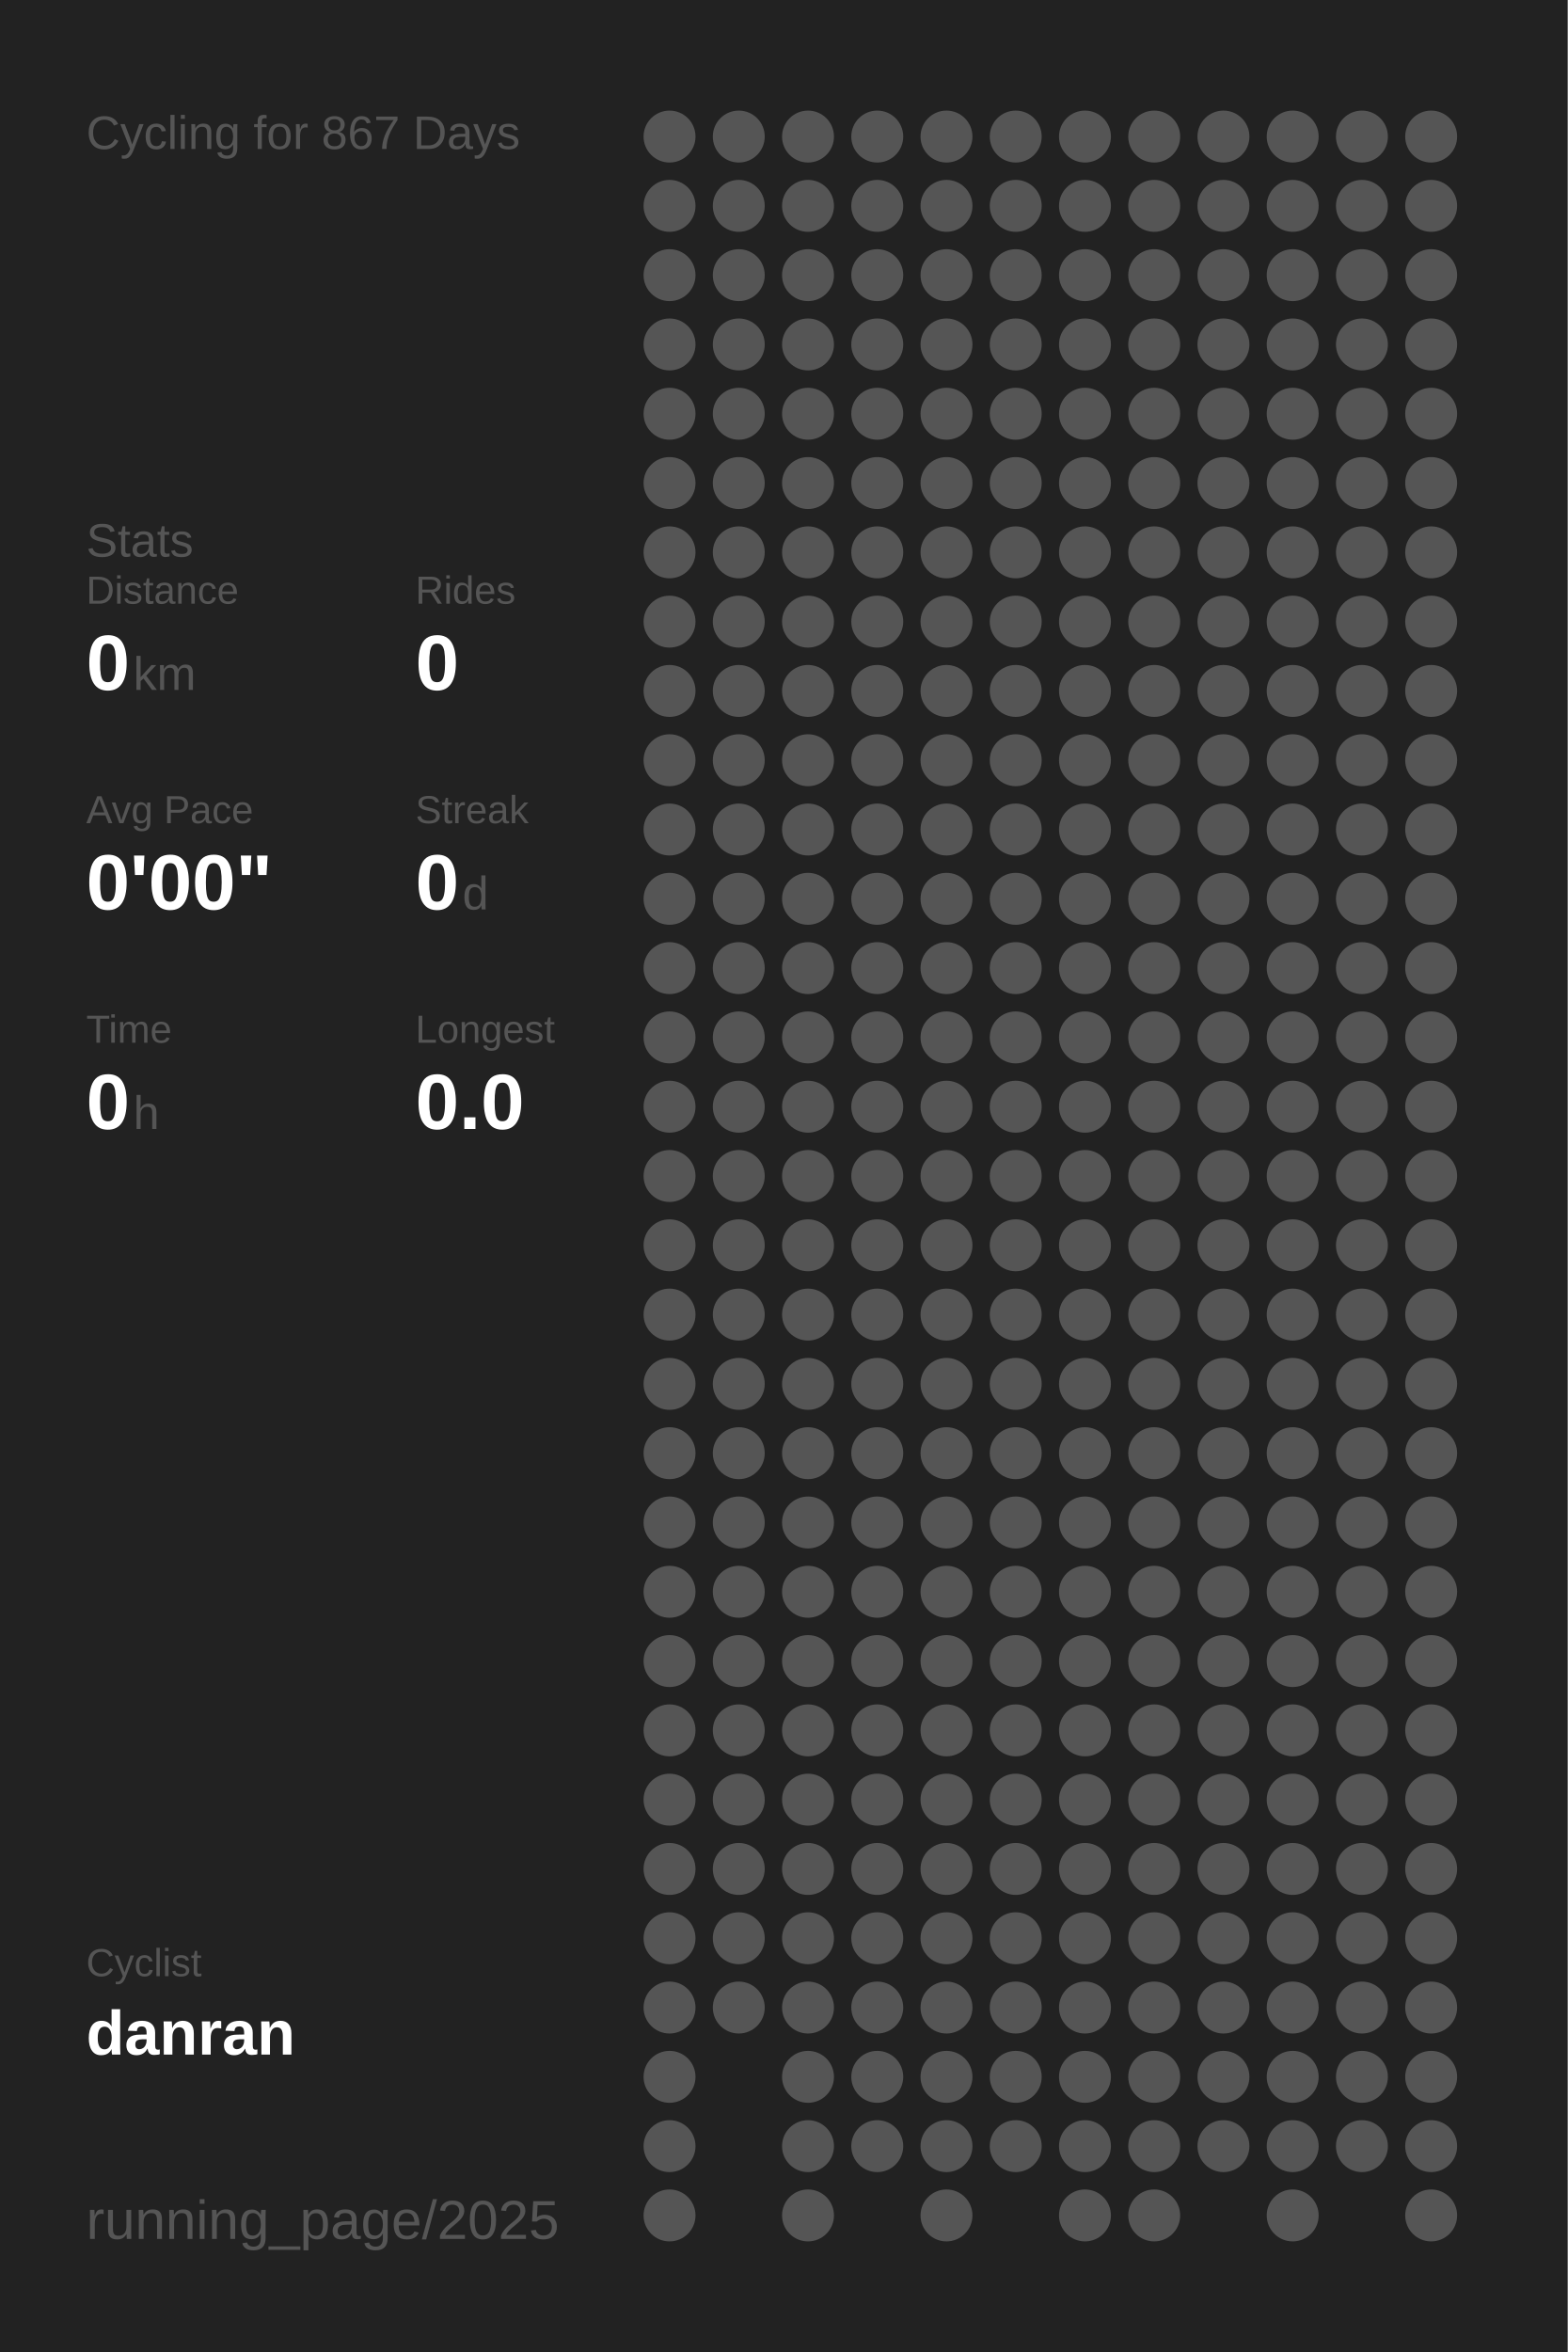
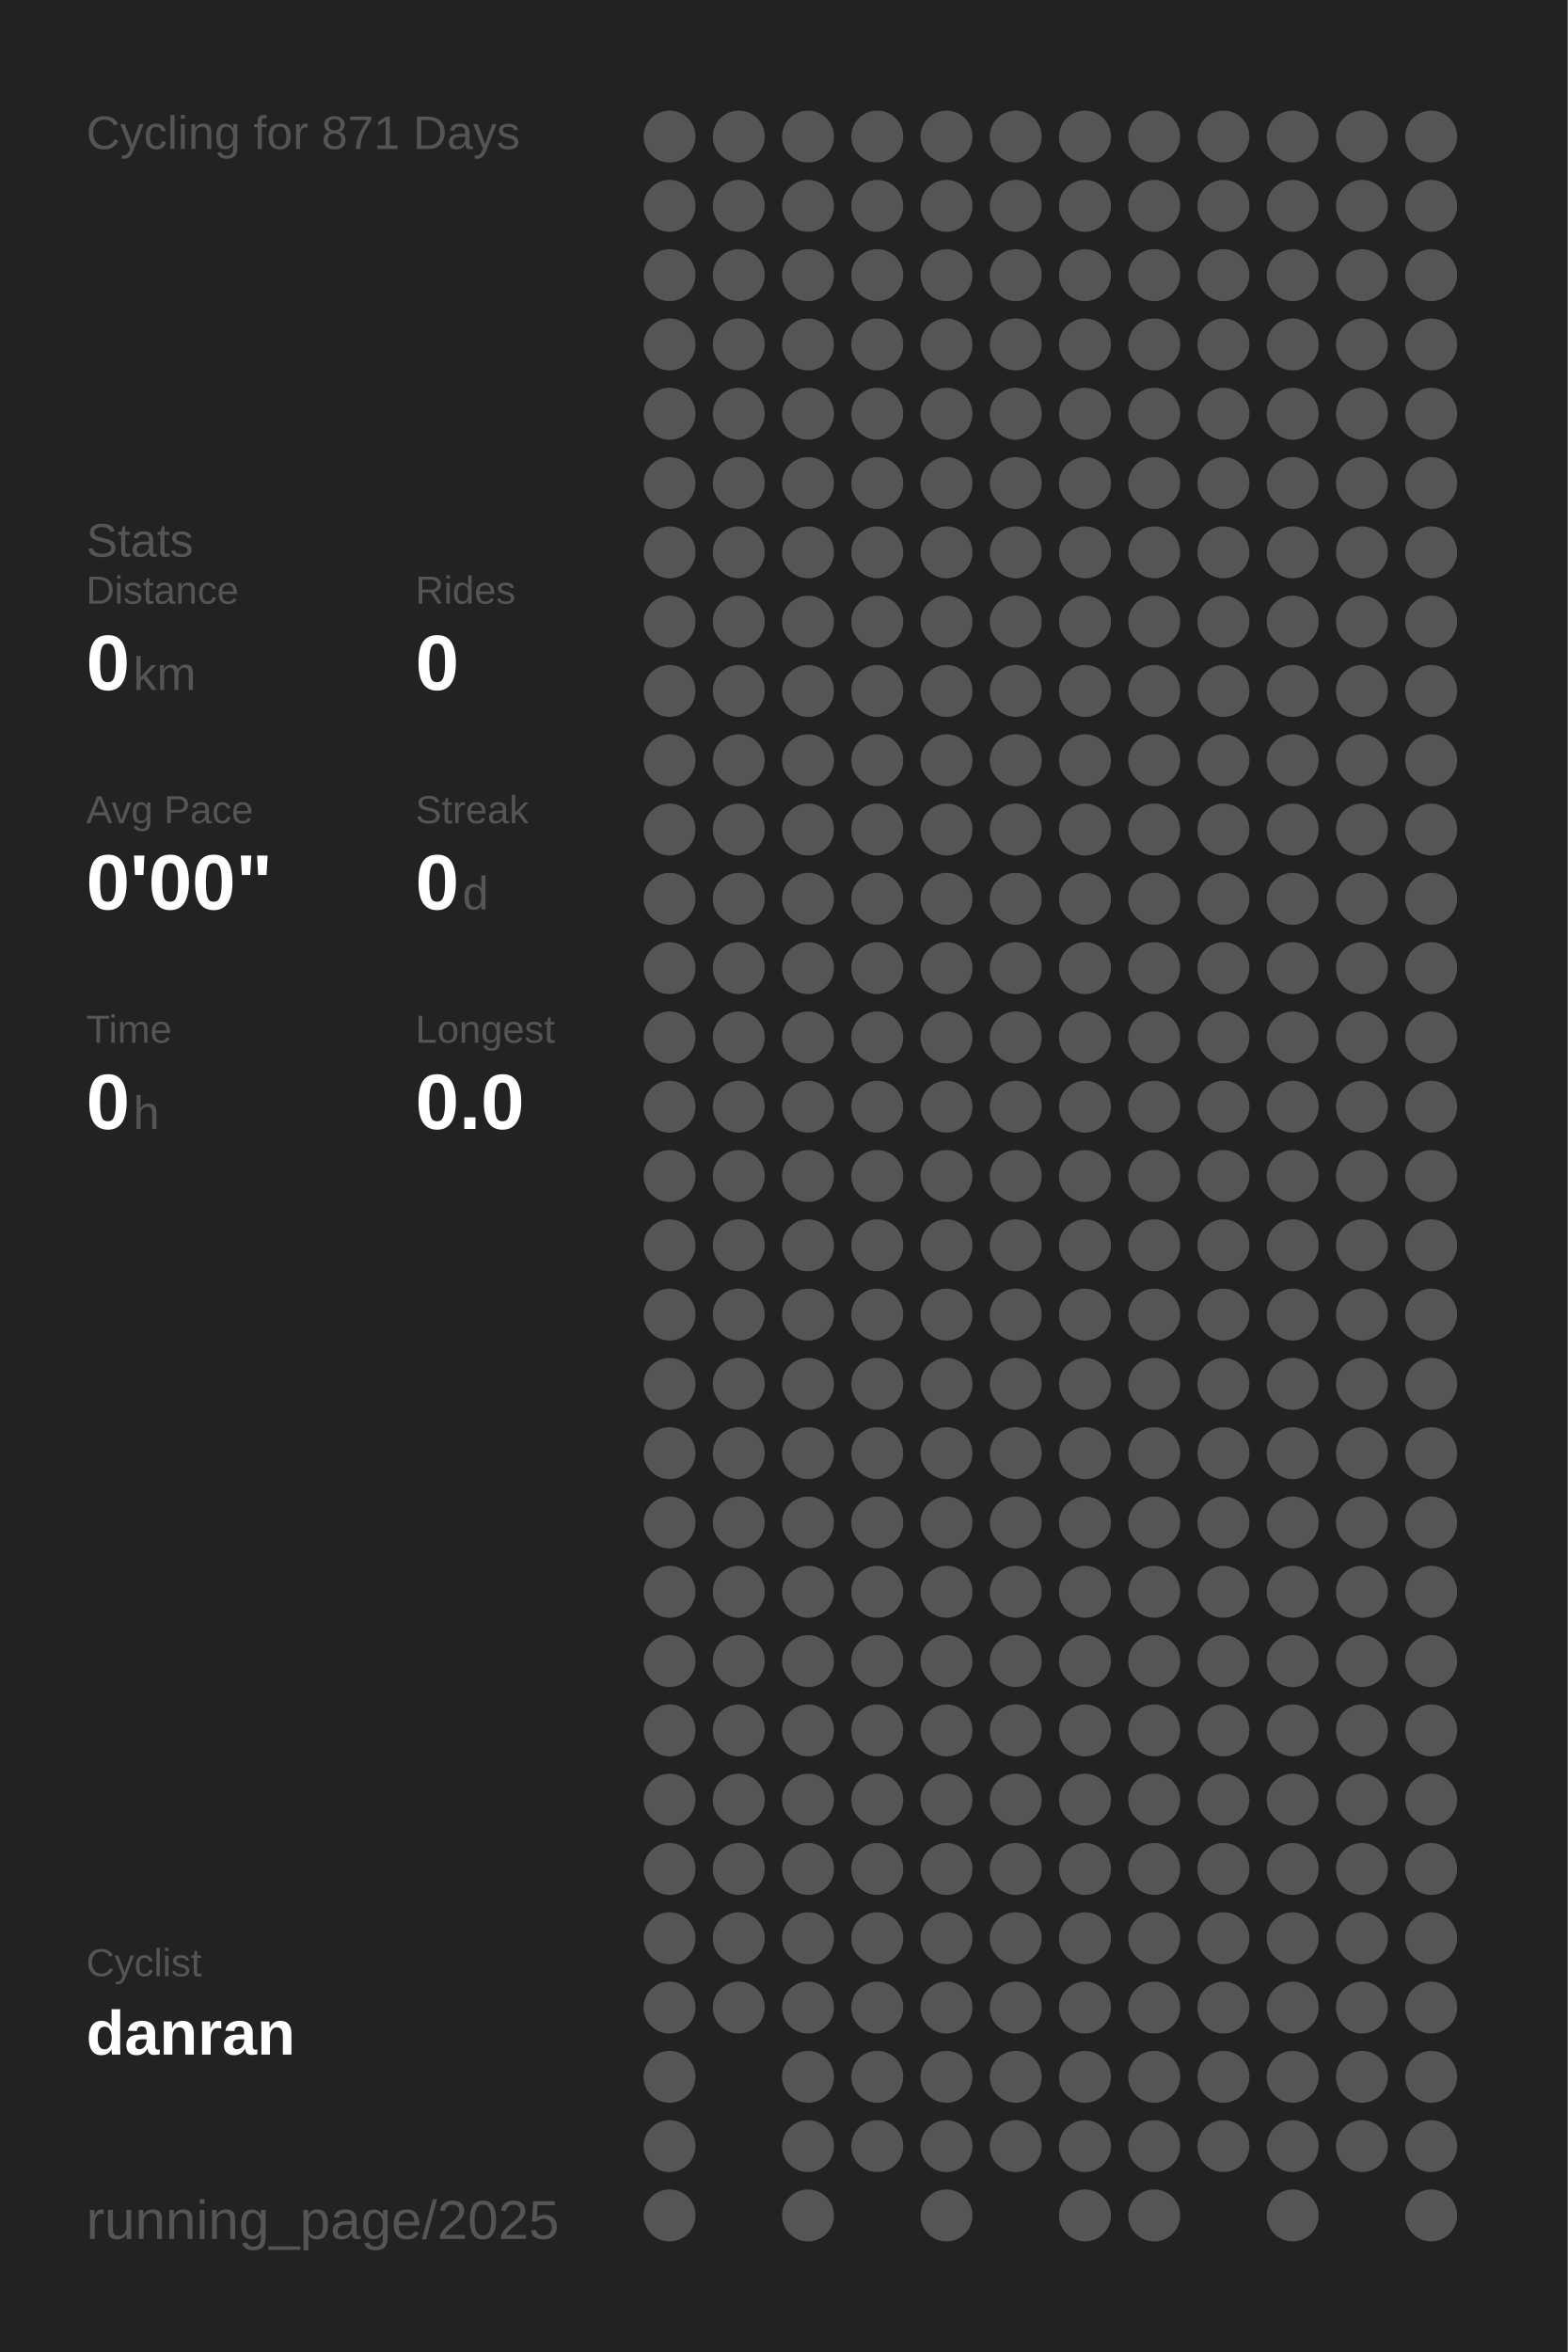
<svg xmlns="http://www.w3.org/2000/svg" baseProfile="full" height="300mm" version="1.1" viewBox="0,0,200,300" width="200mm">
  <defs />
  <rect fill="#222222" height="300" width="200" x="0" y="0" />
-   <text fill="#555555" style="font-size:6px; font-family:Arial;" x="11" y="19">Cycling for 867 Days</text>
+   <text fill="#555555" style="font-size:6px; font-family:Arial;" x="11" y="19">Cycling for 871 Days</text>
  <text fill="#555555" style="font-size:6px; font-family:Arial;" x="11" y="71">Stats</text>
  <text fill="#555555" style="font-size:5px; font-family:Arial;" x="11" y="77">Distance</text>
  <text fill="#FFFFFF" style="font-size:10px; font-family:Arial; font-weight:bold;" x="11" y="88">0</text>
  <text fill="#555555" style="font-size:6px; font-family:Arial;" x="17" y="88">km</text>
  <text fill="#555555" style="font-size:5px; font-family:Arial;" x="53" y="77">Rides</text>
  <text fill="#FFFFFF" style="font-size:10px; font-family:Arial; font-weight:bold;" x="53" y="88">0</text>
  <text fill="#555555" style="font-size:5px; font-family:Arial;" x="11" y="105">Avg Pace</text>
  <text fill="#FFFFFF" style="font-size:10px; font-family:Arial; font-weight:bold;" x="11" y="116">0'00"</text>
  <text fill="#555555" style="font-size:5px; font-family:Arial;" x="53" y="105">Streak</text>
  <text fill="#FFFFFF" style="font-size:10px; font-family:Arial; font-weight:bold;" x="53" y="116">0</text>
  <text fill="#555555" style="font-size:6px; font-family:Arial;" x="59" y="116">d</text>
  <text fill="#555555" style="font-size:5px; font-family:Arial;" x="11" y="133">Time</text>
  <text fill="#FFFFFF" style="font-size:10px; font-family:Arial; font-weight:bold;" x="11" y="144">0</text>
  <text fill="#555555" style="font-size:6px; font-family:Arial;" x="17" y="144">h</text>
  <text fill="#555555" style="font-size:5px; font-family:Arial;" x="53" y="133">Longest</text>
  <text fill="#FFFFFF" style="font-size:10px; font-family:Arial; font-weight:bold;" x="53" y="144">0.0</text>
  <text fill="#555555" style="font-size:5px; font-family:Arial;" x="11" y="252.065">Cyclist</text>
  <text fill="#FFFFFF" style="font-size:8px; font-family:Arial; font-weight:bold;" x="11" y="262.065">danran</text>
  <text fill="#555555" style="font-size:7px; font-family:Arial;" x="11" y="285.581">running_page/2025</text>
  <circle cx="85.417" cy="17.419" fill="#555555" r="3.312" />
  <circle cx="85.417" cy="26.258" fill="#555555" r="3.312" />
  <circle cx="85.417" cy="35.097" fill="#555555" r="3.312" />
  <circle cx="85.417" cy="43.935" fill="#555555" r="3.312" />
  <circle cx="85.417" cy="52.774" fill="#555555" r="3.312" />
  <circle cx="85.417" cy="61.613" fill="#555555" r="3.312" />
  <circle cx="85.417" cy="70.452" fill="#555555" r="3.312" />
  <circle cx="85.417" cy="79.29" fill="#555555" r="3.312" />
  <circle cx="85.417" cy="88.129" fill="#555555" r="3.312" />
  <circle cx="85.417" cy="96.968" fill="#555555" r="3.312" />
  <circle cx="85.417" cy="105.806" fill="#555555" r="3.312" />
  <circle cx="85.417" cy="114.645" fill="#555555" r="3.312" />
  <circle cx="85.417" cy="123.484" fill="#555555" r="3.312" />
  <circle cx="85.417" cy="132.323" fill="#555555" r="3.312" />
  <circle cx="85.417" cy="141.161" fill="#555555" r="3.312" />
  <circle cx="85.417" cy="150" fill="#555555" r="3.312" />
  <circle cx="85.417" cy="158.839" fill="#555555" r="3.312" />
  <circle cx="85.417" cy="167.677" fill="#555555" r="3.312" />
  <circle cx="85.417" cy="176.516" fill="#555555" r="3.312" />
  <circle cx="85.417" cy="185.355" fill="#555555" r="3.312" />
  <circle cx="85.417" cy="194.194" fill="#555555" r="3.312" />
  <circle cx="85.417" cy="203.032" fill="#555555" r="3.312" />
  <circle cx="85.417" cy="211.871" fill="#555555" r="3.312" />
  <circle cx="85.417" cy="220.71" fill="#555555" r="3.312" />
  <circle cx="85.417" cy="229.548" fill="#555555" r="3.312" />
  <circle cx="85.417" cy="238.387" fill="#555555" r="3.312" />
  <circle cx="85.417" cy="247.226" fill="#555555" r="3.312" />
  <circle cx="85.417" cy="256.065" fill="#555555" r="3.312" />
  <circle cx="85.417" cy="264.903" fill="#555555" r="3.312" />
  <circle cx="85.417" cy="273.742" fill="#555555" r="3.312" />
  <circle cx="85.417" cy="282.581" fill="#555555" r="3.312" />
  <circle cx="94.25" cy="17.419" fill="#555555" r="3.312" />
  <circle cx="94.25" cy="26.258" fill="#555555" r="3.312" />
  <circle cx="94.25" cy="35.097" fill="#555555" r="3.312" />
  <circle cx="94.25" cy="43.935" fill="#555555" r="3.312" />
  <circle cx="94.25" cy="52.774" fill="#555555" r="3.312" />
  <circle cx="94.25" cy="61.613" fill="#555555" r="3.312" />
  <circle cx="94.25" cy="70.452" fill="#555555" r="3.312" />
  <circle cx="94.25" cy="79.29" fill="#555555" r="3.312" />
  <circle cx="94.25" cy="88.129" fill="#555555" r="3.312" />
  <circle cx="94.25" cy="96.968" fill="#555555" r="3.312" />
  <circle cx="94.25" cy="105.806" fill="#555555" r="3.312" />
  <circle cx="94.25" cy="114.645" fill="#555555" r="3.312" />
  <circle cx="94.25" cy="123.484" fill="#555555" r="3.312" />
  <circle cx="94.25" cy="132.323" fill="#555555" r="3.312" />
  <circle cx="94.25" cy="141.161" fill="#555555" r="3.312" />
  <circle cx="94.25" cy="150" fill="#555555" r="3.312" />
  <circle cx="94.25" cy="158.839" fill="#555555" r="3.312" />
  <circle cx="94.25" cy="167.677" fill="#555555" r="3.312" />
  <circle cx="94.25" cy="176.516" fill="#555555" r="3.312" />
  <circle cx="94.25" cy="185.355" fill="#555555" r="3.312" />
  <circle cx="94.25" cy="194.194" fill="#555555" r="3.312" />
  <circle cx="94.25" cy="203.032" fill="#555555" r="3.312" />
  <circle cx="94.25" cy="211.871" fill="#555555" r="3.312" />
  <circle cx="94.25" cy="220.71" fill="#555555" r="3.312" />
  <circle cx="94.25" cy="229.548" fill="#555555" r="3.312" />
  <circle cx="94.25" cy="238.387" fill="#555555" r="3.312" />
  <circle cx="94.25" cy="247.226" fill="#555555" r="3.312" />
  <circle cx="94.25" cy="256.065" fill="#555555" r="3.312" />
  <circle cx="103.083" cy="17.419" fill="#555555" r="3.312" />
  <circle cx="103.083" cy="26.258" fill="#555555" r="3.312" />
  <circle cx="103.083" cy="35.097" fill="#555555" r="3.312" />
  <circle cx="103.083" cy="43.935" fill="#555555" r="3.312" />
  <circle cx="103.083" cy="52.774" fill="#555555" r="3.312" />
  <circle cx="103.083" cy="61.613" fill="#555555" r="3.312" />
  <circle cx="103.083" cy="70.452" fill="#555555" r="3.312" />
  <circle cx="103.083" cy="79.29" fill="#555555" r="3.312" />
  <circle cx="103.083" cy="88.129" fill="#555555" r="3.312" />
  <circle cx="103.083" cy="96.968" fill="#555555" r="3.312" />
  <circle cx="103.083" cy="105.806" fill="#555555" r="3.312" />
  <circle cx="103.083" cy="114.645" fill="#555555" r="3.312" />
  <circle cx="103.083" cy="123.484" fill="#555555" r="3.312" />
  <circle cx="103.083" cy="132.323" fill="#555555" r="3.312" />
  <circle cx="103.083" cy="141.161" fill="#555555" r="3.312" />
  <circle cx="103.083" cy="150" fill="#555555" r="3.312" />
  <circle cx="103.083" cy="158.839" fill="#555555" r="3.312" />
  <circle cx="103.083" cy="167.677" fill="#555555" r="3.312" />
  <circle cx="103.083" cy="176.516" fill="#555555" r="3.312" />
  <circle cx="103.083" cy="185.355" fill="#555555" r="3.312" />
  <circle cx="103.083" cy="194.194" fill="#555555" r="3.312" />
  <circle cx="103.083" cy="203.032" fill="#555555" r="3.312" />
  <circle cx="103.083" cy="211.871" fill="#555555" r="3.312" />
  <circle cx="103.083" cy="220.71" fill="#555555" r="3.312" />
  <circle cx="103.083" cy="229.548" fill="#555555" r="3.312" />
  <circle cx="103.083" cy="238.387" fill="#555555" r="3.312" />
  <circle cx="103.083" cy="247.226" fill="#555555" r="3.312" />
  <circle cx="103.083" cy="256.065" fill="#555555" r="3.312" />
  <circle cx="103.083" cy="264.903" fill="#555555" r="3.312" />
  <circle cx="103.083" cy="273.742" fill="#555555" r="3.312" />
  <circle cx="103.083" cy="282.581" fill="#555555" r="3.312" />
  <circle cx="111.917" cy="17.419" fill="#555555" r="3.312" />
  <circle cx="111.917" cy="26.258" fill="#555555" r="3.312" />
  <circle cx="111.917" cy="35.097" fill="#555555" r="3.312" />
  <circle cx="111.917" cy="43.935" fill="#555555" r="3.312" />
  <circle cx="111.917" cy="52.774" fill="#555555" r="3.312" />
  <circle cx="111.917" cy="61.613" fill="#555555" r="3.312" />
  <circle cx="111.917" cy="70.452" fill="#555555" r="3.312" />
  <circle cx="111.917" cy="79.29" fill="#555555" r="3.312" />
  <circle cx="111.917" cy="88.129" fill="#555555" r="3.312" />
  <circle cx="111.917" cy="96.968" fill="#555555" r="3.312" />
  <circle cx="111.917" cy="105.806" fill="#555555" r="3.312" />
  <circle cx="111.917" cy="114.645" fill="#555555" r="3.312" />
  <circle cx="111.917" cy="123.484" fill="#555555" r="3.312" />
  <circle cx="111.917" cy="132.323" fill="#555555" r="3.312" />
  <circle cx="111.917" cy="141.161" fill="#555555" r="3.312" />
  <circle cx="111.917" cy="150" fill="#555555" r="3.312" />
  <circle cx="111.917" cy="158.839" fill="#555555" r="3.312" />
  <circle cx="111.917" cy="167.677" fill="#555555" r="3.312" />
  <circle cx="111.917" cy="176.516" fill="#555555" r="3.312" />
  <circle cx="111.917" cy="185.355" fill="#555555" r="3.312" />
  <circle cx="111.917" cy="194.194" fill="#555555" r="3.312" />
  <circle cx="111.917" cy="203.032" fill="#555555" r="3.312" />
  <circle cx="111.917" cy="211.871" fill="#555555" r="3.312" />
  <circle cx="111.917" cy="220.71" fill="#555555" r="3.312" />
  <circle cx="111.917" cy="229.548" fill="#555555" r="3.312" />
  <circle cx="111.917" cy="238.387" fill="#555555" r="3.312" />
  <circle cx="111.917" cy="247.226" fill="#555555" r="3.312" />
  <circle cx="111.917" cy="256.065" fill="#555555" r="3.312" />
  <circle cx="111.917" cy="264.903" fill="#555555" r="3.312" />
  <circle cx="111.917" cy="273.742" fill="#555555" r="3.312" />
  <circle cx="120.75" cy="17.419" fill="#555555" r="3.312" />
  <circle cx="120.75" cy="26.258" fill="#555555" r="3.312" />
  <circle cx="120.75" cy="35.097" fill="#555555" r="3.312" />
  <circle cx="120.75" cy="43.935" fill="#555555" r="3.312" />
  <circle cx="120.75" cy="52.774" fill="#555555" r="3.312" />
  <circle cx="120.75" cy="61.613" fill="#555555" r="3.312" />
  <circle cx="120.75" cy="70.452" fill="#555555" r="3.312" />
  <circle cx="120.75" cy="79.29" fill="#555555" r="3.312" />
  <circle cx="120.75" cy="88.129" fill="#555555" r="3.312" />
  <circle cx="120.75" cy="96.968" fill="#555555" r="3.312" />
  <circle cx="120.75" cy="105.806" fill="#555555" r="3.312" />
  <circle cx="120.75" cy="114.645" fill="#555555" r="3.312" />
  <circle cx="120.75" cy="123.484" fill="#555555" r="3.312" />
  <circle cx="120.75" cy="132.323" fill="#555555" r="3.312" />
  <circle cx="120.75" cy="141.161" fill="#555555" r="3.312" />
  <circle cx="120.75" cy="150" fill="#555555" r="3.312" />
  <circle cx="120.75" cy="158.839" fill="#555555" r="3.312" />
  <circle cx="120.75" cy="167.677" fill="#555555" r="3.312" />
  <circle cx="120.75" cy="176.516" fill="#555555" r="3.312" />
  <circle cx="120.75" cy="185.355" fill="#555555" r="3.312" />
  <circle cx="120.75" cy="194.194" fill="#555555" r="3.312" />
  <circle cx="120.75" cy="203.032" fill="#555555" r="3.312" />
  <circle cx="120.75" cy="211.871" fill="#555555" r="3.312" />
  <circle cx="120.75" cy="220.71" fill="#555555" r="3.312" />
  <circle cx="120.75" cy="229.548" fill="#555555" r="3.312" />
  <circle cx="120.75" cy="238.387" fill="#555555" r="3.312" />
  <circle cx="120.75" cy="247.226" fill="#555555" r="3.312" />
  <circle cx="120.75" cy="256.065" fill="#555555" r="3.312" />
  <circle cx="120.75" cy="264.903" fill="#555555" r="3.312" />
  <circle cx="120.75" cy="273.742" fill="#555555" r="3.312" />
  <circle cx="120.75" cy="282.581" fill="#555555" r="3.312" />
  <circle cx="129.583" cy="17.419" fill="#555555" r="3.312" />
  <circle cx="129.583" cy="26.258" fill="#555555" r="3.312" />
  <circle cx="129.583" cy="35.097" fill="#555555" r="3.312" />
  <circle cx="129.583" cy="43.935" fill="#555555" r="3.312" />
  <circle cx="129.583" cy="52.774" fill="#555555" r="3.312" />
  <circle cx="129.583" cy="61.613" fill="#555555" r="3.312" />
  <circle cx="129.583" cy="70.452" fill="#555555" r="3.312" />
  <circle cx="129.583" cy="79.29" fill="#555555" r="3.312" />
  <circle cx="129.583" cy="88.129" fill="#555555" r="3.312" />
  <circle cx="129.583" cy="96.968" fill="#555555" r="3.312" />
  <circle cx="129.583" cy="105.806" fill="#555555" r="3.312" />
  <circle cx="129.583" cy="114.645" fill="#555555" r="3.312" />
  <circle cx="129.583" cy="123.484" fill="#555555" r="3.312" />
  <circle cx="129.583" cy="132.323" fill="#555555" r="3.312" />
  <circle cx="129.583" cy="141.161" fill="#555555" r="3.312" />
  <circle cx="129.583" cy="150" fill="#555555" r="3.312" />
  <circle cx="129.583" cy="158.839" fill="#555555" r="3.312" />
  <circle cx="129.583" cy="167.677" fill="#555555" r="3.312" />
  <circle cx="129.583" cy="176.516" fill="#555555" r="3.312" />
  <circle cx="129.583" cy="185.355" fill="#555555" r="3.312" />
  <circle cx="129.583" cy="194.194" fill="#555555" r="3.312" />
  <circle cx="129.583" cy="203.032" fill="#555555" r="3.312" />
  <circle cx="129.583" cy="211.871" fill="#555555" r="3.312" />
  <circle cx="129.583" cy="220.71" fill="#555555" r="3.312" />
  <circle cx="129.583" cy="229.548" fill="#555555" r="3.312" />
  <circle cx="129.583" cy="238.387" fill="#555555" r="3.312" />
  <circle cx="129.583" cy="247.226" fill="#555555" r="3.312" />
  <circle cx="129.583" cy="256.065" fill="#555555" r="3.312" />
  <circle cx="129.583" cy="264.903" fill="#555555" r="3.312" />
  <circle cx="129.583" cy="273.742" fill="#555555" r="3.312" />
  <circle cx="138.417" cy="17.419" fill="#555555" r="3.312" />
  <circle cx="138.417" cy="26.258" fill="#555555" r="3.312" />
  <circle cx="138.417" cy="35.097" fill="#555555" r="3.312" />
  <circle cx="138.417" cy="43.935" fill="#555555" r="3.312" />
  <circle cx="138.417" cy="52.774" fill="#555555" r="3.312" />
  <circle cx="138.417" cy="61.613" fill="#555555" r="3.312" />
  <circle cx="138.417" cy="70.452" fill="#555555" r="3.312" />
  <circle cx="138.417" cy="79.29" fill="#555555" r="3.312" />
  <circle cx="138.417" cy="88.129" fill="#555555" r="3.312" />
  <circle cx="138.417" cy="96.968" fill="#555555" r="3.312" />
  <circle cx="138.417" cy="105.806" fill="#555555" r="3.312" />
  <circle cx="138.417" cy="114.645" fill="#555555" r="3.312" />
  <circle cx="138.417" cy="123.484" fill="#555555" r="3.312" />
  <circle cx="138.417" cy="132.323" fill="#555555" r="3.312" />
  <circle cx="138.417" cy="141.161" fill="#555555" r="3.312" />
  <circle cx="138.417" cy="150" fill="#555555" r="3.312" />
  <circle cx="138.417" cy="158.839" fill="#555555" r="3.312" />
  <circle cx="138.417" cy="167.677" fill="#555555" r="3.312" />
  <circle cx="138.417" cy="176.516" fill="#555555" r="3.312" />
  <circle cx="138.417" cy="185.355" fill="#555555" r="3.312" />
  <circle cx="138.417" cy="194.194" fill="#555555" r="3.312" />
  <circle cx="138.417" cy="203.032" fill="#555555" r="3.312" />
  <circle cx="138.417" cy="211.871" fill="#555555" r="3.312" />
  <circle cx="138.417" cy="220.71" fill="#555555" r="3.312" />
  <circle cx="138.417" cy="229.548" fill="#555555" r="3.312" />
  <circle cx="138.417" cy="238.387" fill="#555555" r="3.312" />
  <circle cx="138.417" cy="247.226" fill="#555555" r="3.312" />
  <circle cx="138.417" cy="256.065" fill="#555555" r="3.312" />
  <circle cx="138.417" cy="264.903" fill="#555555" r="3.312" />
  <circle cx="138.417" cy="273.742" fill="#555555" r="3.312" />
  <circle cx="138.417" cy="282.581" fill="#555555" r="3.312" />
  <circle cx="147.25" cy="17.419" fill="#555555" r="3.312" />
  <circle cx="147.25" cy="26.258" fill="#555555" r="3.312" />
  <circle cx="147.25" cy="35.097" fill="#555555" r="3.312" />
  <circle cx="147.25" cy="43.935" fill="#555555" r="3.312" />
  <circle cx="147.25" cy="52.774" fill="#555555" r="3.312" />
  <circle cx="147.25" cy="61.613" fill="#555555" r="3.312" />
  <circle cx="147.25" cy="70.452" fill="#555555" r="3.312" />
  <circle cx="147.25" cy="79.29" fill="#555555" r="3.312" />
  <circle cx="147.25" cy="88.129" fill="#555555" r="3.312" />
  <circle cx="147.25" cy="96.968" fill="#555555" r="3.312" />
  <circle cx="147.25" cy="105.806" fill="#555555" r="3.312" />
  <circle cx="147.25" cy="114.645" fill="#555555" r="3.312" />
  <circle cx="147.25" cy="123.484" fill="#555555" r="3.312" />
  <circle cx="147.25" cy="132.323" fill="#555555" r="3.312" />
  <circle cx="147.25" cy="141.161" fill="#555555" r="3.312" />
  <circle cx="147.25" cy="150" fill="#555555" r="3.312" />
  <circle cx="147.25" cy="158.839" fill="#555555" r="3.312" />
  <circle cx="147.25" cy="167.677" fill="#555555" r="3.312" />
  <circle cx="147.25" cy="176.516" fill="#555555" r="3.312" />
  <circle cx="147.25" cy="185.355" fill="#555555" r="3.312" />
  <circle cx="147.25" cy="194.194" fill="#555555" r="3.312" />
  <circle cx="147.25" cy="203.032" fill="#555555" r="3.312" />
  <circle cx="147.25" cy="211.871" fill="#555555" r="3.312" />
  <circle cx="147.25" cy="220.71" fill="#555555" r="3.312" />
  <circle cx="147.25" cy="229.548" fill="#555555" r="3.312" />
  <circle cx="147.25" cy="238.387" fill="#555555" r="3.312" />
  <circle cx="147.25" cy="247.226" fill="#555555" r="3.312" />
  <circle cx="147.25" cy="256.065" fill="#555555" r="3.312" />
  <circle cx="147.25" cy="264.903" fill="#555555" r="3.312" />
  <circle cx="147.25" cy="273.742" fill="#555555" r="3.312" />
  <circle cx="147.25" cy="282.581" fill="#555555" r="3.312" />
  <circle cx="156.083" cy="17.419" fill="#555555" r="3.312" />
  <circle cx="156.083" cy="26.258" fill="#555555" r="3.312" />
  <circle cx="156.083" cy="35.097" fill="#555555" r="3.312" />
  <circle cx="156.083" cy="43.935" fill="#555555" r="3.312" />
  <circle cx="156.083" cy="52.774" fill="#555555" r="3.312" />
  <circle cx="156.083" cy="61.613" fill="#555555" r="3.312" />
  <circle cx="156.083" cy="70.452" fill="#555555" r="3.312" />
  <circle cx="156.083" cy="79.29" fill="#555555" r="3.312" />
  <circle cx="156.083" cy="88.129" fill="#555555" r="3.312" />
  <circle cx="156.083" cy="96.968" fill="#555555" r="3.312" />
  <circle cx="156.083" cy="105.806" fill="#555555" r="3.312" />
  <circle cx="156.083" cy="114.645" fill="#555555" r="3.312" />
  <circle cx="156.083" cy="123.484" fill="#555555" r="3.312" />
  <circle cx="156.083" cy="132.323" fill="#555555" r="3.312" />
  <circle cx="156.083" cy="141.161" fill="#555555" r="3.312" />
  <circle cx="156.083" cy="150" fill="#555555" r="3.312" />
  <circle cx="156.083" cy="158.839" fill="#555555" r="3.312" />
  <circle cx="156.083" cy="167.677" fill="#555555" r="3.312" />
  <circle cx="156.083" cy="176.516" fill="#555555" r="3.312" />
  <circle cx="156.083" cy="185.355" fill="#555555" r="3.312" />
  <circle cx="156.083" cy="194.194" fill="#555555" r="3.312" />
  <circle cx="156.083" cy="203.032" fill="#555555" r="3.312" />
  <circle cx="156.083" cy="211.871" fill="#555555" r="3.312" />
  <circle cx="156.083" cy="220.71" fill="#555555" r="3.312" />
  <circle cx="156.083" cy="229.548" fill="#555555" r="3.312" />
  <circle cx="156.083" cy="238.387" fill="#555555" r="3.312" />
  <circle cx="156.083" cy="247.226" fill="#555555" r="3.312" />
  <circle cx="156.083" cy="256.065" fill="#555555" r="3.312" />
  <circle cx="156.083" cy="264.903" fill="#555555" r="3.312" />
  <circle cx="156.083" cy="273.742" fill="#555555" r="3.312" />
  <circle cx="164.917" cy="17.419" fill="#555555" r="3.312" />
  <circle cx="164.917" cy="26.258" fill="#555555" r="3.312" />
  <circle cx="164.917" cy="35.097" fill="#555555" r="3.312" />
  <circle cx="164.917" cy="43.935" fill="#555555" r="3.312" />
  <circle cx="164.917" cy="52.774" fill="#555555" r="3.312" />
  <circle cx="164.917" cy="61.613" fill="#555555" r="3.312" />
  <circle cx="164.917" cy="70.452" fill="#555555" r="3.312" />
  <circle cx="164.917" cy="79.29" fill="#555555" r="3.312" />
  <circle cx="164.917" cy="88.129" fill="#555555" r="3.312" />
  <circle cx="164.917" cy="96.968" fill="#555555" r="3.312" />
  <circle cx="164.917" cy="105.806" fill="#555555" r="3.312" />
  <circle cx="164.917" cy="114.645" fill="#555555" r="3.312" />
  <circle cx="164.917" cy="123.484" fill="#555555" r="3.312" />
  <circle cx="164.917" cy="132.323" fill="#555555" r="3.312" />
  <circle cx="164.917" cy="141.161" fill="#555555" r="3.312" />
  <circle cx="164.917" cy="150" fill="#555555" r="3.312" />
  <circle cx="164.917" cy="158.839" fill="#555555" r="3.312" />
  <circle cx="164.917" cy="167.677" fill="#555555" r="3.312" />
  <circle cx="164.917" cy="176.516" fill="#555555" r="3.312" />
  <circle cx="164.917" cy="185.355" fill="#555555" r="3.312" />
  <circle cx="164.917" cy="194.194" fill="#555555" r="3.312" />
  <circle cx="164.917" cy="203.032" fill="#555555" r="3.312" />
  <circle cx="164.917" cy="211.871" fill="#555555" r="3.312" />
  <circle cx="164.917" cy="220.71" fill="#555555" r="3.312" />
  <circle cx="164.917" cy="229.548" fill="#555555" r="3.312" />
  <circle cx="164.917" cy="238.387" fill="#555555" r="3.312" />
  <circle cx="164.917" cy="247.226" fill="#555555" r="3.312" />
  <circle cx="164.917" cy="256.065" fill="#555555" r="3.312" />
  <circle cx="164.917" cy="264.903" fill="#555555" r="3.312" />
  <circle cx="164.917" cy="273.742" fill="#555555" r="3.312" />
  <circle cx="164.917" cy="282.581" fill="#555555" r="3.312" />
  <circle cx="173.75" cy="17.419" fill="#555555" r="3.312" />
  <circle cx="173.75" cy="26.258" fill="#555555" r="3.312" />
  <circle cx="173.75" cy="35.097" fill="#555555" r="3.312" />
  <circle cx="173.75" cy="43.935" fill="#555555" r="3.312" />
  <circle cx="173.75" cy="52.774" fill="#555555" r="3.312" />
  <circle cx="173.75" cy="61.613" fill="#555555" r="3.312" />
  <circle cx="173.75" cy="70.452" fill="#555555" r="3.312" />
  <circle cx="173.75" cy="79.29" fill="#555555" r="3.312" />
  <circle cx="173.75" cy="88.129" fill="#555555" r="3.312" />
  <circle cx="173.75" cy="96.968" fill="#555555" r="3.312" />
  <circle cx="173.75" cy="105.806" fill="#555555" r="3.312" />
  <circle cx="173.75" cy="114.645" fill="#555555" r="3.312" />
  <circle cx="173.75" cy="123.484" fill="#555555" r="3.312" />
  <circle cx="173.75" cy="132.323" fill="#555555" r="3.312" />
  <circle cx="173.75" cy="141.161" fill="#555555" r="3.312" />
  <circle cx="173.75" cy="150" fill="#555555" r="3.312" />
  <circle cx="173.75" cy="158.839" fill="#555555" r="3.312" />
  <circle cx="173.75" cy="167.677" fill="#555555" r="3.312" />
  <circle cx="173.75" cy="176.516" fill="#555555" r="3.312" />
  <circle cx="173.75" cy="185.355" fill="#555555" r="3.312" />
  <circle cx="173.75" cy="194.194" fill="#555555" r="3.312" />
  <circle cx="173.75" cy="203.032" fill="#555555" r="3.312" />
  <circle cx="173.75" cy="211.871" fill="#555555" r="3.312" />
  <circle cx="173.75" cy="220.71" fill="#555555" r="3.312" />
  <circle cx="173.75" cy="229.548" fill="#555555" r="3.312" />
  <circle cx="173.75" cy="238.387" fill="#555555" r="3.312" />
  <circle cx="173.75" cy="247.226" fill="#555555" r="3.312" />
  <circle cx="173.75" cy="256.065" fill="#555555" r="3.312" />
  <circle cx="173.75" cy="264.903" fill="#555555" r="3.312" />
  <circle cx="173.75" cy="273.742" fill="#555555" r="3.312" />
  <circle cx="182.583" cy="17.419" fill="#555555" r="3.312" />
  <circle cx="182.583" cy="26.258" fill="#555555" r="3.312" />
  <circle cx="182.583" cy="35.097" fill="#555555" r="3.312" />
  <circle cx="182.583" cy="43.935" fill="#555555" r="3.312" />
  <circle cx="182.583" cy="52.774" fill="#555555" r="3.312" />
  <circle cx="182.583" cy="61.613" fill="#555555" r="3.312" />
  <circle cx="182.583" cy="70.452" fill="#555555" r="3.312" />
  <circle cx="182.583" cy="79.29" fill="#555555" r="3.312" />
  <circle cx="182.583" cy="88.129" fill="#555555" r="3.312" />
  <circle cx="182.583" cy="96.968" fill="#555555" r="3.312" />
  <circle cx="182.583" cy="105.806" fill="#555555" r="3.312" />
  <circle cx="182.583" cy="114.645" fill="#555555" r="3.312" />
  <circle cx="182.583" cy="123.484" fill="#555555" r="3.312" />
  <circle cx="182.583" cy="132.323" fill="#555555" r="3.312" />
  <circle cx="182.583" cy="141.161" fill="#555555" r="3.312" />
  <circle cx="182.583" cy="150" fill="#555555" r="3.312" />
  <circle cx="182.583" cy="158.839" fill="#555555" r="3.312" />
  <circle cx="182.583" cy="167.677" fill="#555555" r="3.312" />
  <circle cx="182.583" cy="176.516" fill="#555555" r="3.312" />
  <circle cx="182.583" cy="185.355" fill="#555555" r="3.312" />
  <circle cx="182.583" cy="194.194" fill="#555555" r="3.312" />
  <circle cx="182.583" cy="203.032" fill="#555555" r="3.312" />
  <circle cx="182.583" cy="211.871" fill="#555555" r="3.312" />
  <circle cx="182.583" cy="220.71" fill="#555555" r="3.312" />
  <circle cx="182.583" cy="229.548" fill="#555555" r="3.312" />
  <circle cx="182.583" cy="238.387" fill="#555555" r="3.312" />
  <circle cx="182.583" cy="247.226" fill="#555555" r="3.312" />
  <circle cx="182.583" cy="256.065" fill="#555555" r="3.312" />
  <circle cx="182.583" cy="264.903" fill="#555555" r="3.312" />
  <circle cx="182.583" cy="273.742" fill="#555555" r="3.312" />
  <circle cx="182.583" cy="282.581" fill="#555555" r="3.312" />
</svg>
